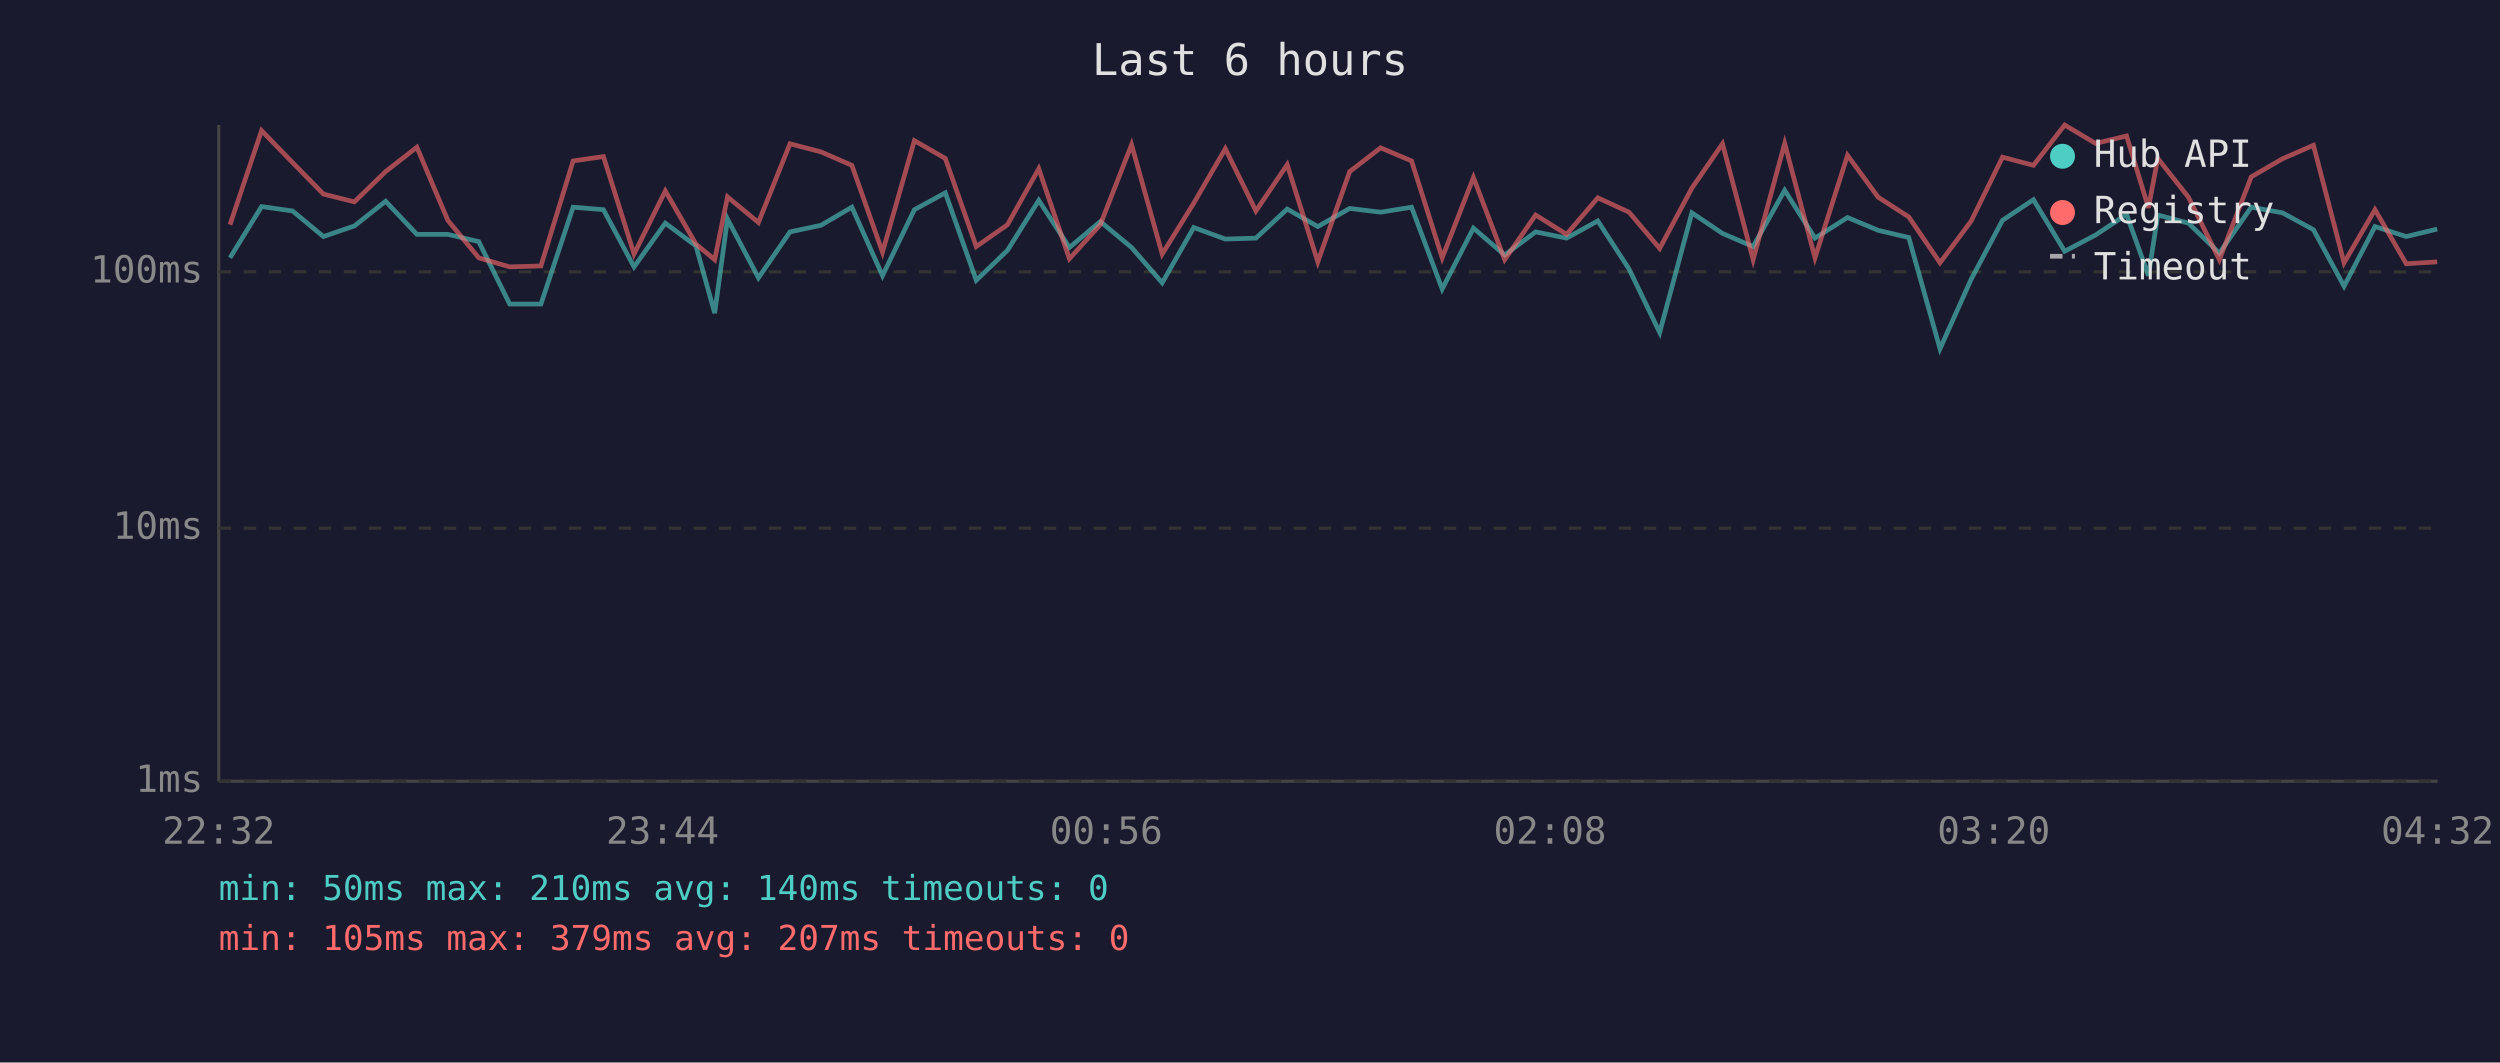
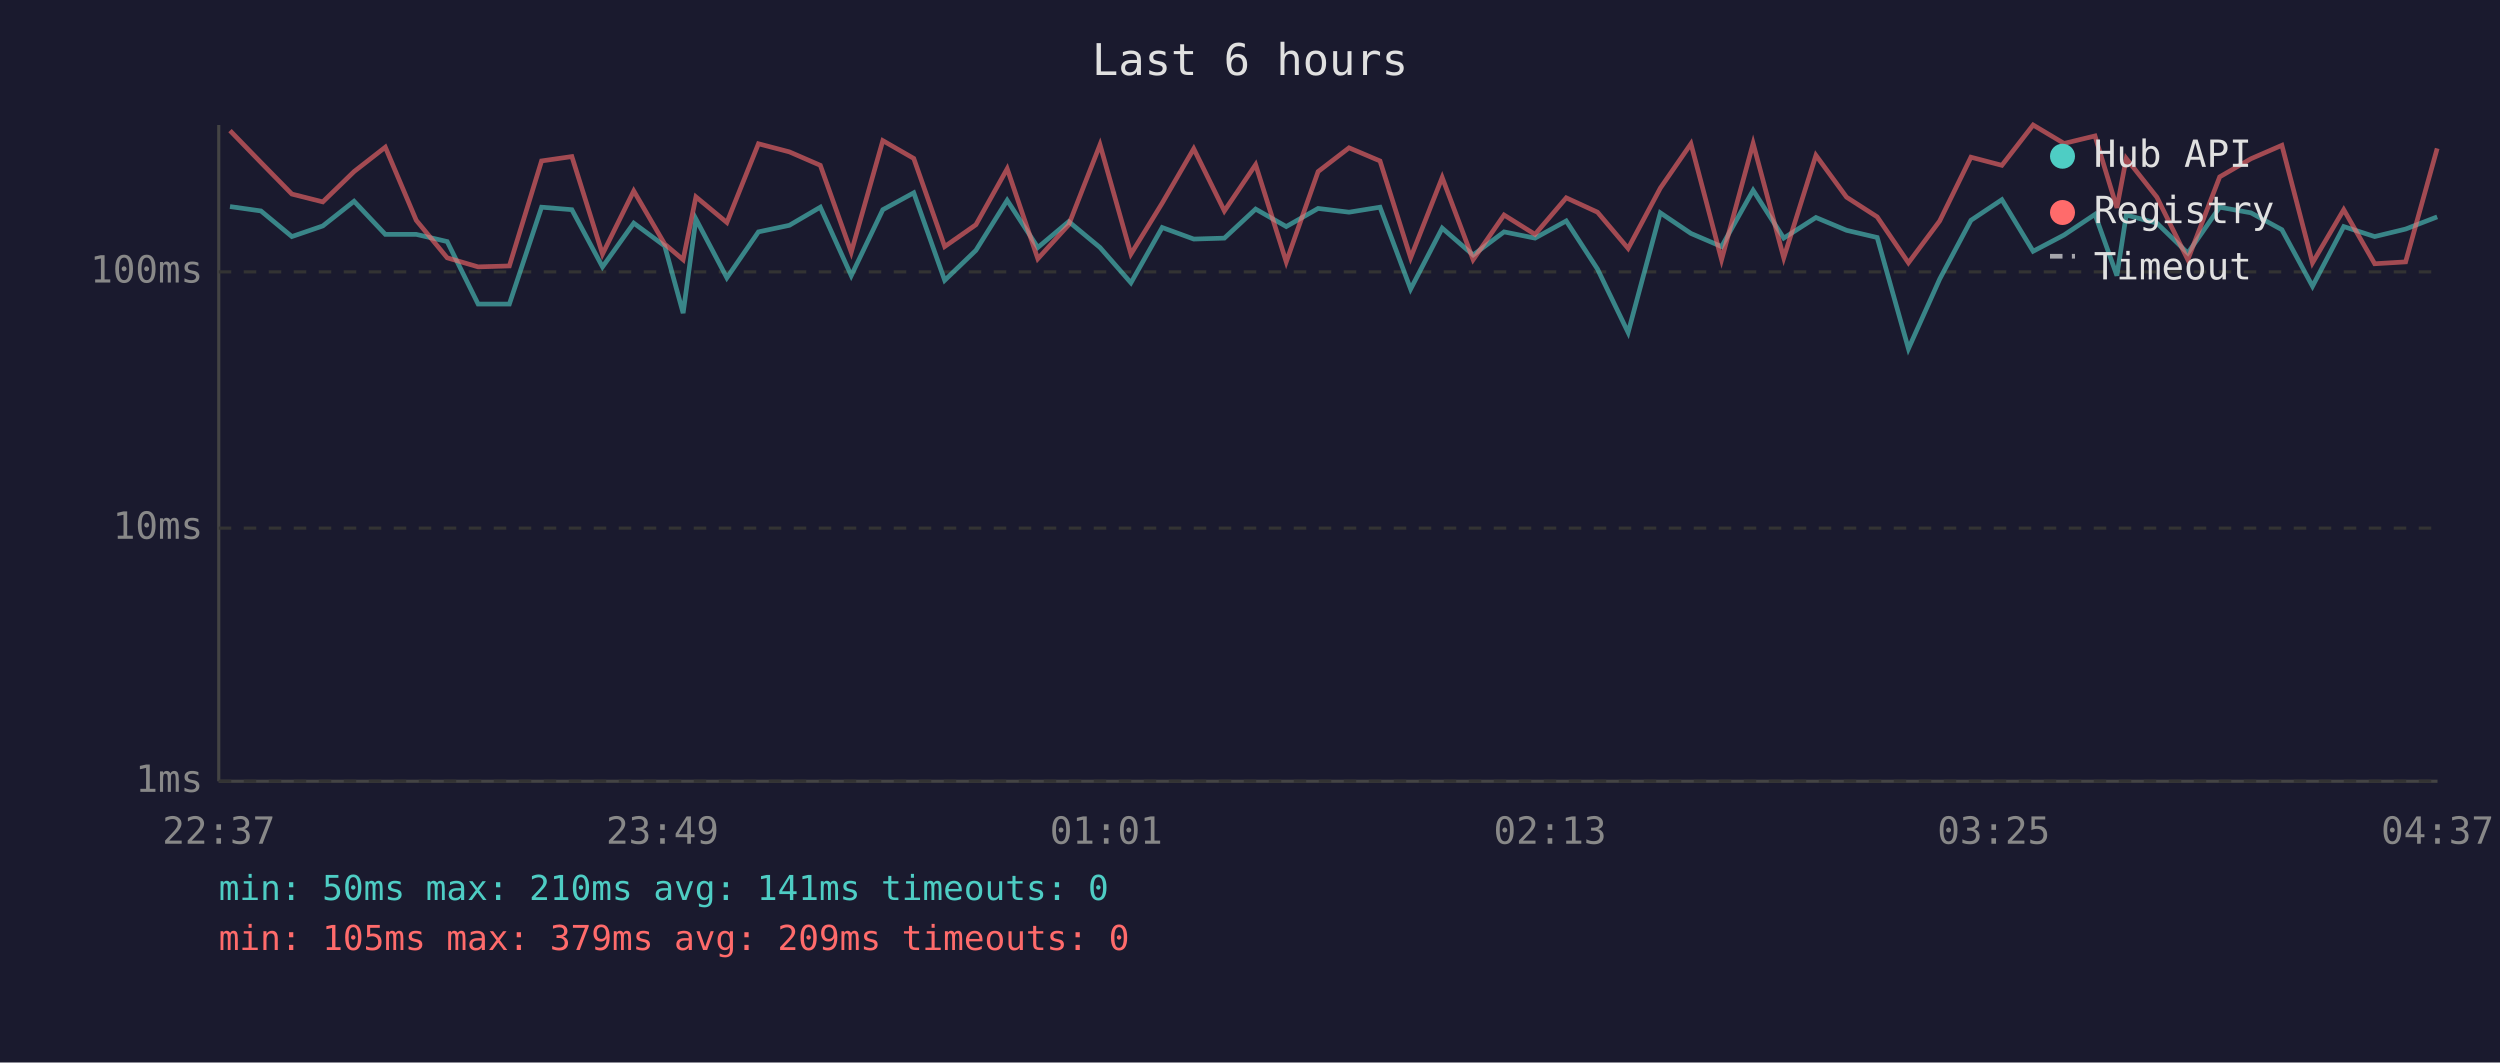
<svg xmlns="http://www.w3.org/2000/svg" viewBox="0 0 800 340" font-family="monospace" font-size="12">
  <rect width="800" height="340" fill="#1a1a2e" />
  <text x="400" y="24" fill="#e0e0e0" font-size="14" text-anchor="middle">Last 6 hours</text>
  <line x1="70" y1="40" x2="70" y2="250" stroke="#444" stroke-width="1" />
  <line x1="70" y1="250" x2="780" y2="250" stroke="#444" stroke-width="1" />
  <line x1="70" y1="250" x2="780" y2="250" stroke="#333" stroke-width="1" stroke-dasharray="4" />
  <text x="65" y="250" fill="#888" text-anchor="end" dominant-baseline="middle">1ms</text>
  <line x1="70" y1="169" x2="780" y2="169" stroke="#333" stroke-width="1" stroke-dasharray="4" />
  <text x="65" y="169" fill="#888" text-anchor="end" dominant-baseline="middle">10ms</text>
  <line x1="70" y1="87" x2="780" y2="87" stroke="#333" stroke-width="1" stroke-dasharray="4" />
  <text x="65" y="87" fill="#888" text-anchor="end" dominant-baseline="middle">100ms</text>
-   <text x="70" y="270" fill="#888" text-anchor="middle">22:32</text>
-   <text x="212" y="270" fill="#888" text-anchor="middle">23:44</text>
-   <text x="354" y="270" fill="#888" text-anchor="middle">00:56</text>
-   <text x="496" y="270" fill="#888" text-anchor="middle">02:08</text>
-   <text x="638" y="270" fill="#888" text-anchor="middle">03:20</text>
-   <text x="780" y="270" fill="#888" text-anchor="middle">04:32</text>
-   <polyline points="73.6,82.5 83.7,66.1 93.6,67.5 103.5,75.7 113.4,72.3 123.4,64.4 133.4,75.0 143.3,75.0 153.2,77.3 163.1,97.3 173.1,97.3 183.4,66.3 193.1,67.1 202.9,85.4 212.9,71.4 222.7,78.7 228.7,100.2 232.8,70.1 242.7,88.9 252.8,74.2 262.7,72.1 272.6,66.3 282.4,88.2 292.6,67.1 302.5,61.7 312.4,89.7 322.4,80.1 332.4,64.1 342.2,79.2 352.1,70.9 362.1,79.2 371.9,90.5 382.0,72.8 392.1,76.5 401.9,76.2 411.9,66.9 421.7,72.5 431.9,66.7 441.8,67.9 451.7,66.3 461.5,92.5 471.5,73.0 481.5,81.6 491.4,74.2 501.3,76.2 511.3,70.7 521.3,86.1 531.1,106.4 541.4,68.1 551.2,74.7 561.0,78.9 571.1,60.9 580.8,76.2 591.2,69.6 601.0,73.7 610.8,76.0 620.8,111.6 630.8,89.3 640.8,70.5 650.7,63.9 660.7,80.4 670.6,75.2 680.5,68.6 687.5,88.2 690.5,68.8 700.3,71.4 710.2,81.0 720.4,66.3 730.4,68.1 740.3,73.5 750.1,91.6 760.0,72.5 770.0,75.7 779.9,73.3" fill="none" stroke="#4ecdc4" stroke-width="1.5" opacity="0.6" />
-   <polyline points="73.6,71.9 83.7,41.8 93.6,52.0 103.5,62.1 113.4,64.6 123.4,54.9 133.4,47.1 143.3,70.5 153.2,82.5 163.1,85.4 173.1,85.1 183.4,51.5 193.1,50.1 202.9,81.3 212.9,61.1 222.7,78.1 228.7,83.1 232.8,63.0 242.7,71.2 252.8,46.0 262.7,48.6 272.6,52.9 282.4,80.7 292.6,45.0 302.5,50.7 312.4,78.9 322.4,71.9 332.4,54.0 342.2,82.8 352.1,71.9 362.1,46.3 371.9,81.3 382.0,65.0 392.1,47.6 401.9,67.5 411.9,52.7 421.7,83.8 431.9,54.9 441.8,47.3 451.7,51.5 461.5,82.5 471.5,56.8 481.5,83.1 491.4,68.8 501.3,75.0 511.3,63.3 521.3,67.9 531.1,79.5 541.4,60.2 551.2,46.0 561.0,83.1 571.1,45.9 580.8,82.5 591.2,49.7 601.0,63.1 610.8,69.4 620.8,84.1 630.8,70.7 640.8,50.3 650.7,52.9 660.7,40.0 670.6,45.9 680.5,43.5 687.5,66.5 690.5,50.7 700.3,63.1 710.2,83.1 720.4,56.6 730.4,50.8 740.3,46.5 750.1,84.1 760.0,67.1 770.0,84.4 779.9,83.8" fill="none" stroke="#ff6b6b" stroke-width="1.5" opacity="0.6" />
+   <text x="70" y="270" fill="#888" text-anchor="middle">22:37</text>
+   <text x="212" y="270" fill="#888" text-anchor="middle">23:49</text>
+   <text x="354" y="270" fill="#888" text-anchor="middle">01:01</text>
+   <text x="496" y="270" fill="#888" text-anchor="middle">02:13</text>
+   <text x="638" y="270" fill="#888" text-anchor="middle">03:25</text>
+   <text x="780" y="270" fill="#888" text-anchor="middle">04:37</text>
+   <polyline points="73.6,66.1 83.5,67.5 93.4,75.7 103.3,72.3 113.3,64.4 123.3,75.0 133.2,75.0 143.1,77.3 153.0,97.3 163.0,97.3 173.3,66.3 183.0,67.1 192.8,85.4 202.8,71.4 212.7,78.7 218.6,100.2 222.7,70.1 232.6,88.9 242.7,74.2 252.6,72.1 262.5,66.3 272.4,88.2 282.5,67.1 292.4,61.7 302.3,89.7 312.3,80.1 322.3,64.1 332.1,79.2 342.0,70.9 352.0,79.2 361.9,90.5 371.9,72.8 382.0,76.5 391.8,76.2 401.8,66.9 411.6,72.5 421.8,66.7 431.7,67.9 441.6,66.3 451.4,92.5 461.5,73.0 471.4,81.6 481.3,74.2 491.2,76.2 501.2,70.7 511.2,86.1 521.0,106.4 531.3,68.1 541.1,74.7 550.9,78.9 561.0,60.9 570.8,76.2 581.1,69.6 590.9,73.7 600.7,76.0 610.7,111.6 620.7,89.3 630.7,70.5 640.6,63.9 650.6,80.4 660.5,75.2 670.4,68.6 677.4,88.2 680.4,68.8 690.2,71.4 700.1,81.0 710.3,66.3 720.3,68.1 730.2,73.5 740.0,91.6 750.0,72.5 759.9,75.7 769.8,73.3 779.9,69.4" fill="none" stroke="#4ecdc4" stroke-width="1.5" opacity="0.6" />
+   <polyline points="73.6,41.8 83.5,52.0 93.4,62.1 103.3,64.6 113.3,54.9 123.3,47.1 133.2,70.5 143.1,82.5 153.0,85.4 163.0,85.1 173.3,51.5 183.0,50.1 192.8,81.3 202.8,61.1 212.7,78.1 218.6,83.1 222.7,63.0 232.6,71.2 242.7,46.0 252.6,48.6 262.5,52.9 272.4,80.7 282.5,45.0 292.4,50.7 302.3,78.9 312.3,71.9 322.3,54.0 332.1,82.8 342.0,71.9 352.0,46.3 361.9,81.3 371.9,65.0 382.0,47.6 391.8,67.5 401.8,52.7 411.6,83.8 421.8,54.9 431.7,47.3 441.6,51.5 451.4,82.5 461.5,56.8 471.4,83.1 481.3,68.8 491.2,75.0 501.2,63.3 511.2,67.9 521.0,79.5 531.3,60.2 541.1,46.0 550.9,83.1 561.0,45.9 570.8,82.5 581.1,49.7 590.9,63.1 600.7,69.4 610.7,84.1 620.7,70.7 630.7,50.3 640.6,52.9 650.6,40.0 660.5,45.9 670.4,43.5 677.4,66.5 680.4,50.7 690.2,63.1 700.1,83.1 710.3,56.6 720.3,50.8 730.2,46.5 740.0,84.1 750.0,67.1 759.9,84.4 769.8,83.8 779.9,47.5" fill="none" stroke="#ff6b6b" stroke-width="1.5" opacity="0.6" />
  <circle cx="660" cy="50" r="4" fill="#4ecdc4" />
  <text x="670" y="50" fill="#e0e0e0" dominant-baseline="middle">Hub API</text>
  <circle cx="660" cy="68" r="4" fill="#ff6b6b" />
  <text x="670" y="68" fill="#e0e0e0" dominant-baseline="middle">Registry</text>
  <line x1="656" y1="82" x2="664" y2="82" stroke="#e0e0e0" stroke-width="1.5" stroke-dasharray="4,3" opacity="0.7" />
  <text x="670" y="86" fill="#e0e0e0" dominant-baseline="middle">Timeout</text>
-   <text x="70" y="288" fill="#4ecdc4" font-size="11">min: 50ms  max: 210ms  avg: 140ms  timeouts: 0</text>
-   <text x="70" y="304" fill="#ff6b6b" font-size="11">min: 105ms  max: 379ms  avg: 207ms  timeouts: 0</text>
+   <text x="70" y="288" fill="#4ecdc4" font-size="11">min: 50ms  max: 210ms  avg: 141ms  timeouts: 0</text>
+   <text x="70" y="304" fill="#ff6b6b" font-size="11">min: 105ms  max: 379ms  avg: 209ms  timeouts: 0</text>
</svg>
